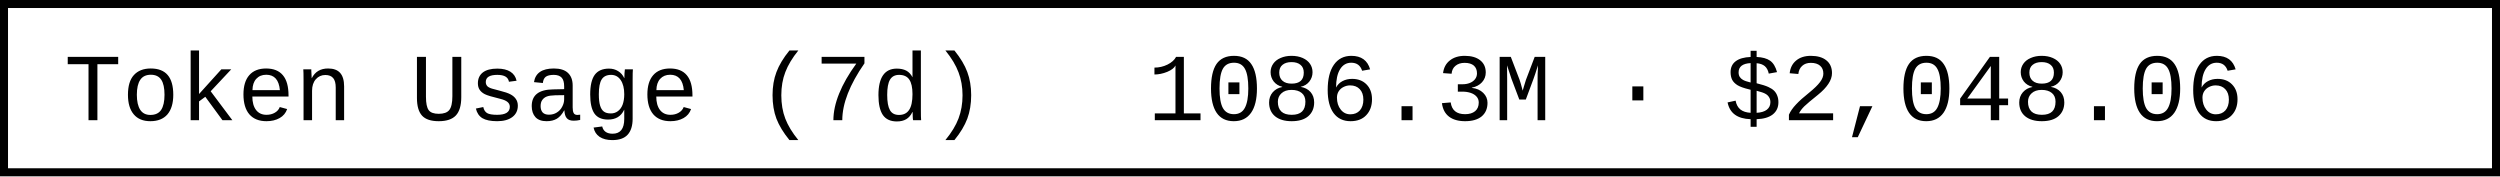
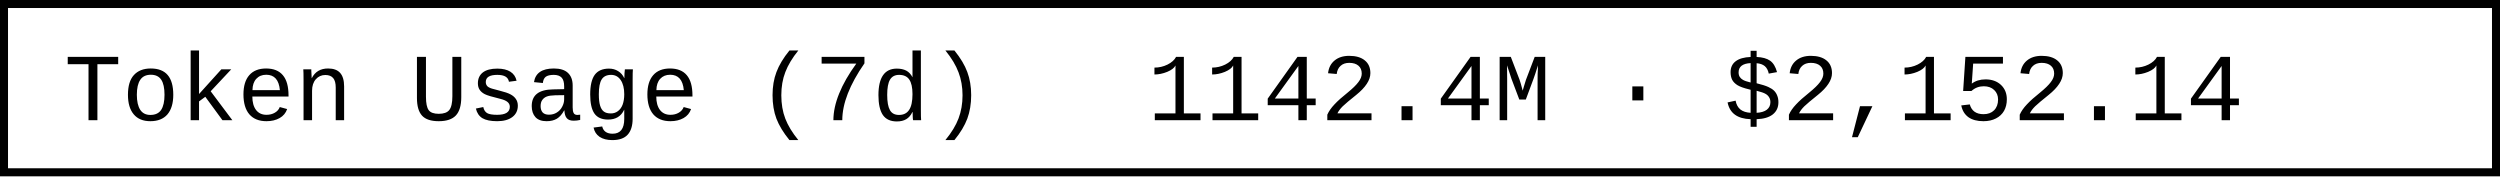
- <svg xmlns="http://www.w3.org/2000/svg" width="312" height="22" role="img" aria-label="Token Usage (7d): 1086.3M · $2,048.06">
+ <svg xmlns="http://www.w3.org/2000/svg" width="312" height="22" role="img" aria-label="Token Usage (7d): 1142.4M · $2,152.14">
  <rect x="0.5" y="0.5" width="311" height="21" fill="#fff" stroke="#000" stroke-width="1" />
  <g font-family="'Consolas','Monaco','Courier New',monospace" font-size="12" fill="#000">
    <text x="8" y="15">Token Usage (7d)</text>
-     <text x="143.2" y="15">1086.3M · $2,048.06</text>
+     <text x="143.2" y="15">1142.4M · $2,152.14</text>
  </g>
</svg>
